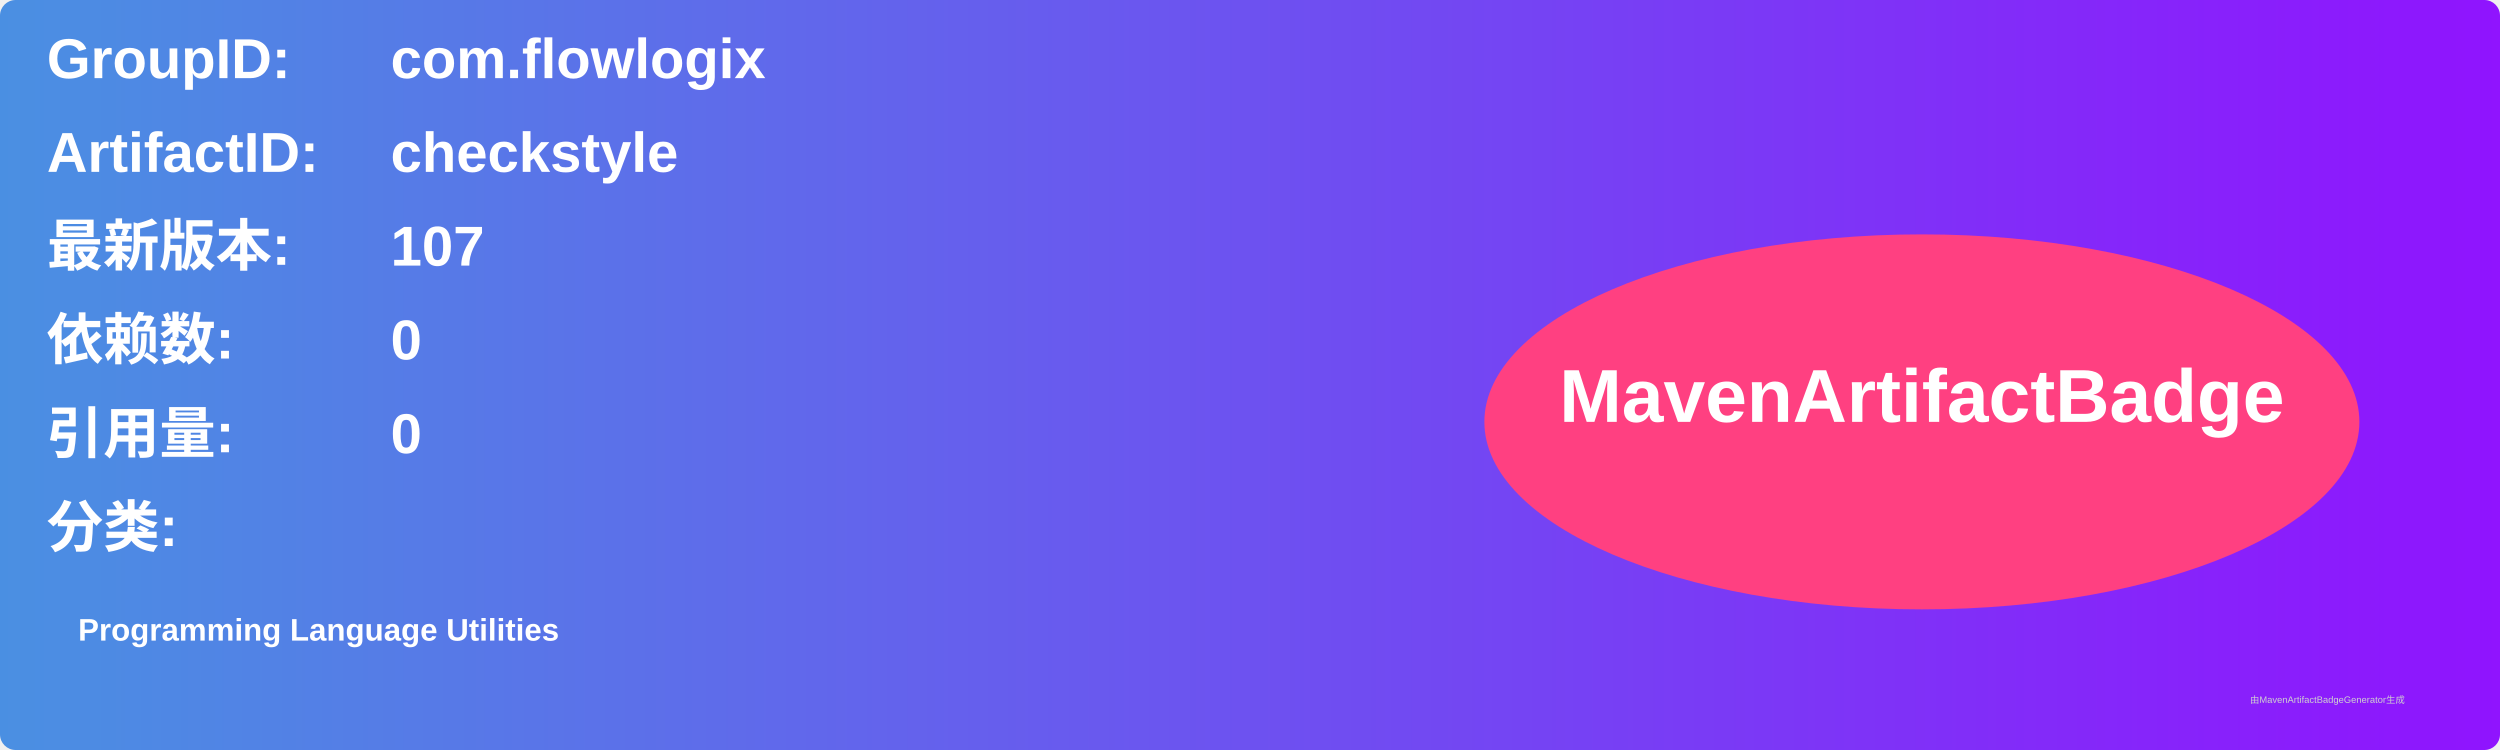
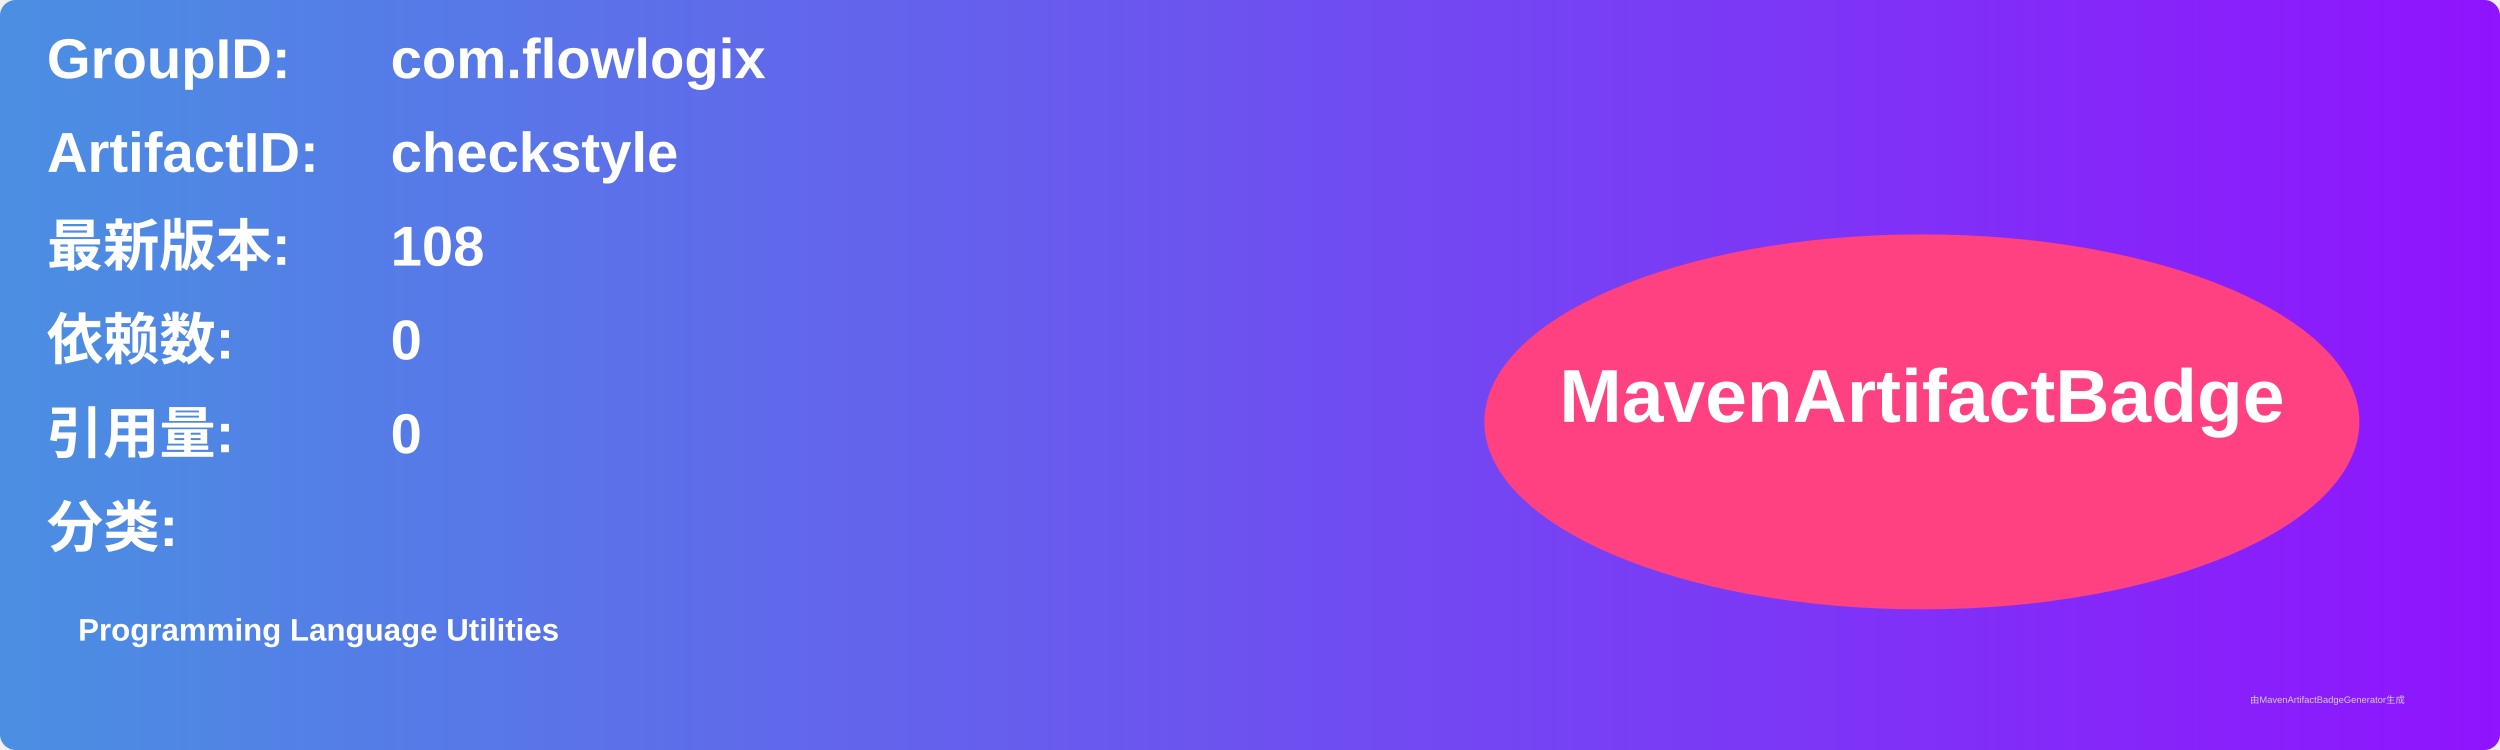
<svg xmlns="http://www.w3.org/2000/svg" width="800" height="240" viewBox="0 0 800 240">
  <linearGradient id="grad" x1="0%" y1="0%" x2="100%" y2="0%">
    <stop offset="0%" stop-color="#4a90e2" />
    <stop offset="100%" stop-color="#9013fe" />
  </linearGradient>
  <rect width="100%" height="100%" rx="5" ry="5" fill="url(#grad)" />
  <g transform="translate(15, 15)">
    <text x="0" y="10" font-family="Arial" font-size="18" fill="white" font-weight="bold" width="260">GroupID:</text>
    <text x="110" y="10" font-family="Arial" font-size="18" fill="white" font-weight="bold" width="460">com.flowlogix</text>
    <text x="0" y="40" font-family="Arial" font-size="18" fill="white" font-weight="bold" width="260">ArtifactID:</text>
    <text x="110" y="40" font-family="Arial" font-size="18" fill="white" font-weight="bold" width="460">checkstyle</text>
    <text x="0" y="70" font-family="Arial" font-size="18" fill="white" font-weight="bold">最新版本:</text>
    <text x="110" y="70" font-family="Arial" font-size="18" fill="white" font-weight="bold">
-       <tspan font-weight="bold">107</tspan>
+       <tspan font-weight="bold">108</tspan>
    </text>
    <text x="0" y="100" font-family="Arial" font-size="18" fill="white" font-weight="bold">依赖数: </text>
    <text x="110" y="100" font-family="Arial" font-size="18" fill="white">
      <tspan font-weight="bold">0</tspan>
    </text>
    <text x="0" y="130" font-family="Arial" font-size="18" fill="white" font-weight="bold">引用量: </text>
    <text x="110" y="130" font-family="Arial" font-size="18" fill="white">
      <tspan font-weight="bold">0</tspan>
    </text>
    <text x="0" y="160" font-family="Arial" font-size="18" fill="white" font-weight="bold">分类:</text>
    <text x="10" y="190" font-family="Arial" font-size="10" fill="white">
      <tspan font-weight="bold">Programming Language Utilities</tspan>
    </text>
    <ellipse cx="600" cy="120" rx="140" ry="60" fill="#ff4081" />
    <text x="600" y="120" text-anchor="middle" font-family="Arial" font-size="24" fill="white" font-weight="bold">MavenArtifactBadge</text>
  </g>
  <text x="720" y="225" font-family="Arial" font-size="3" fill="#d0d0d0">由MavenArtifactBadgeGenerator生成</text>
</svg>
